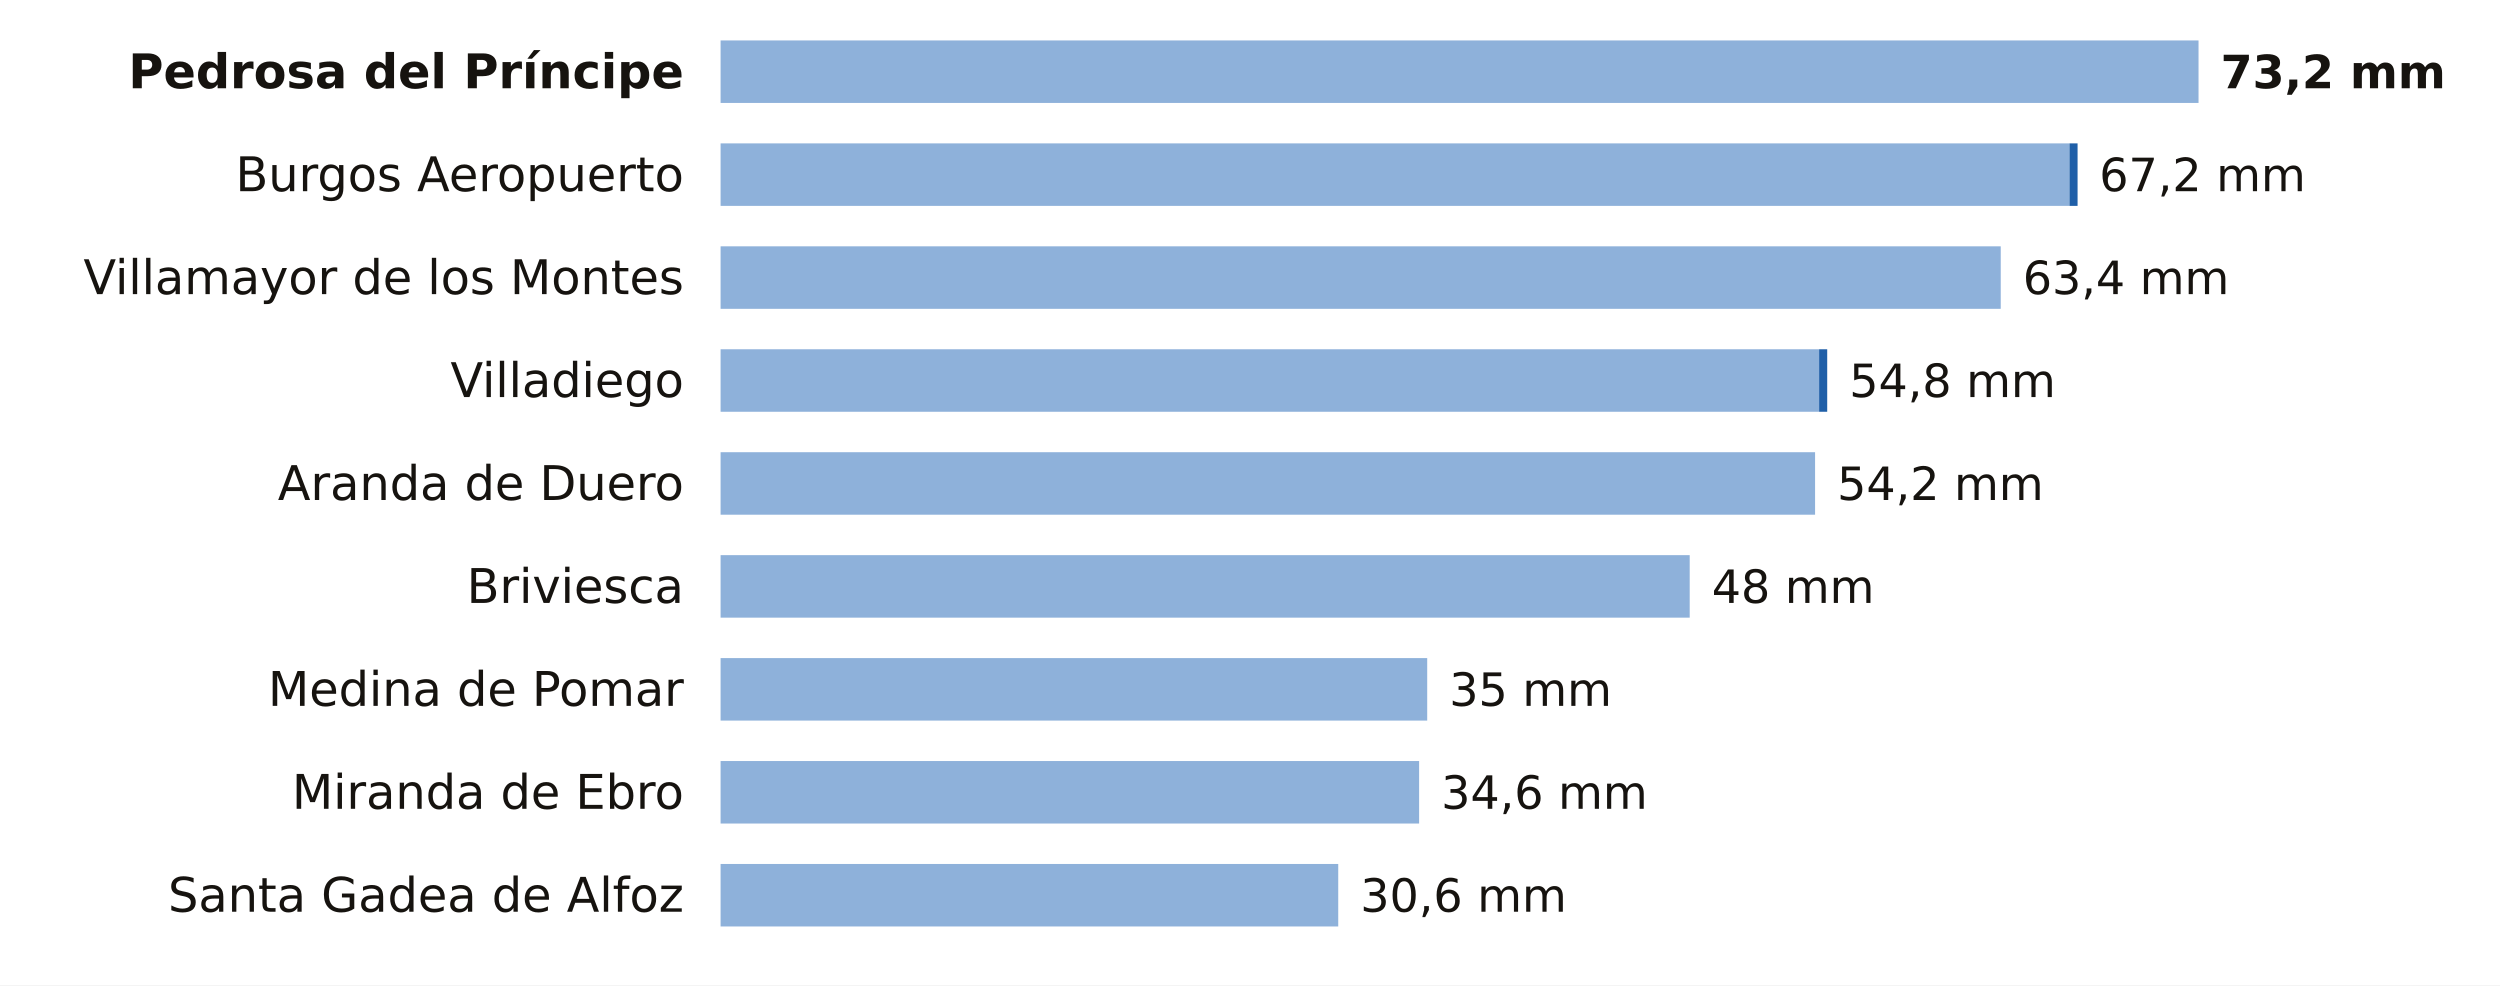
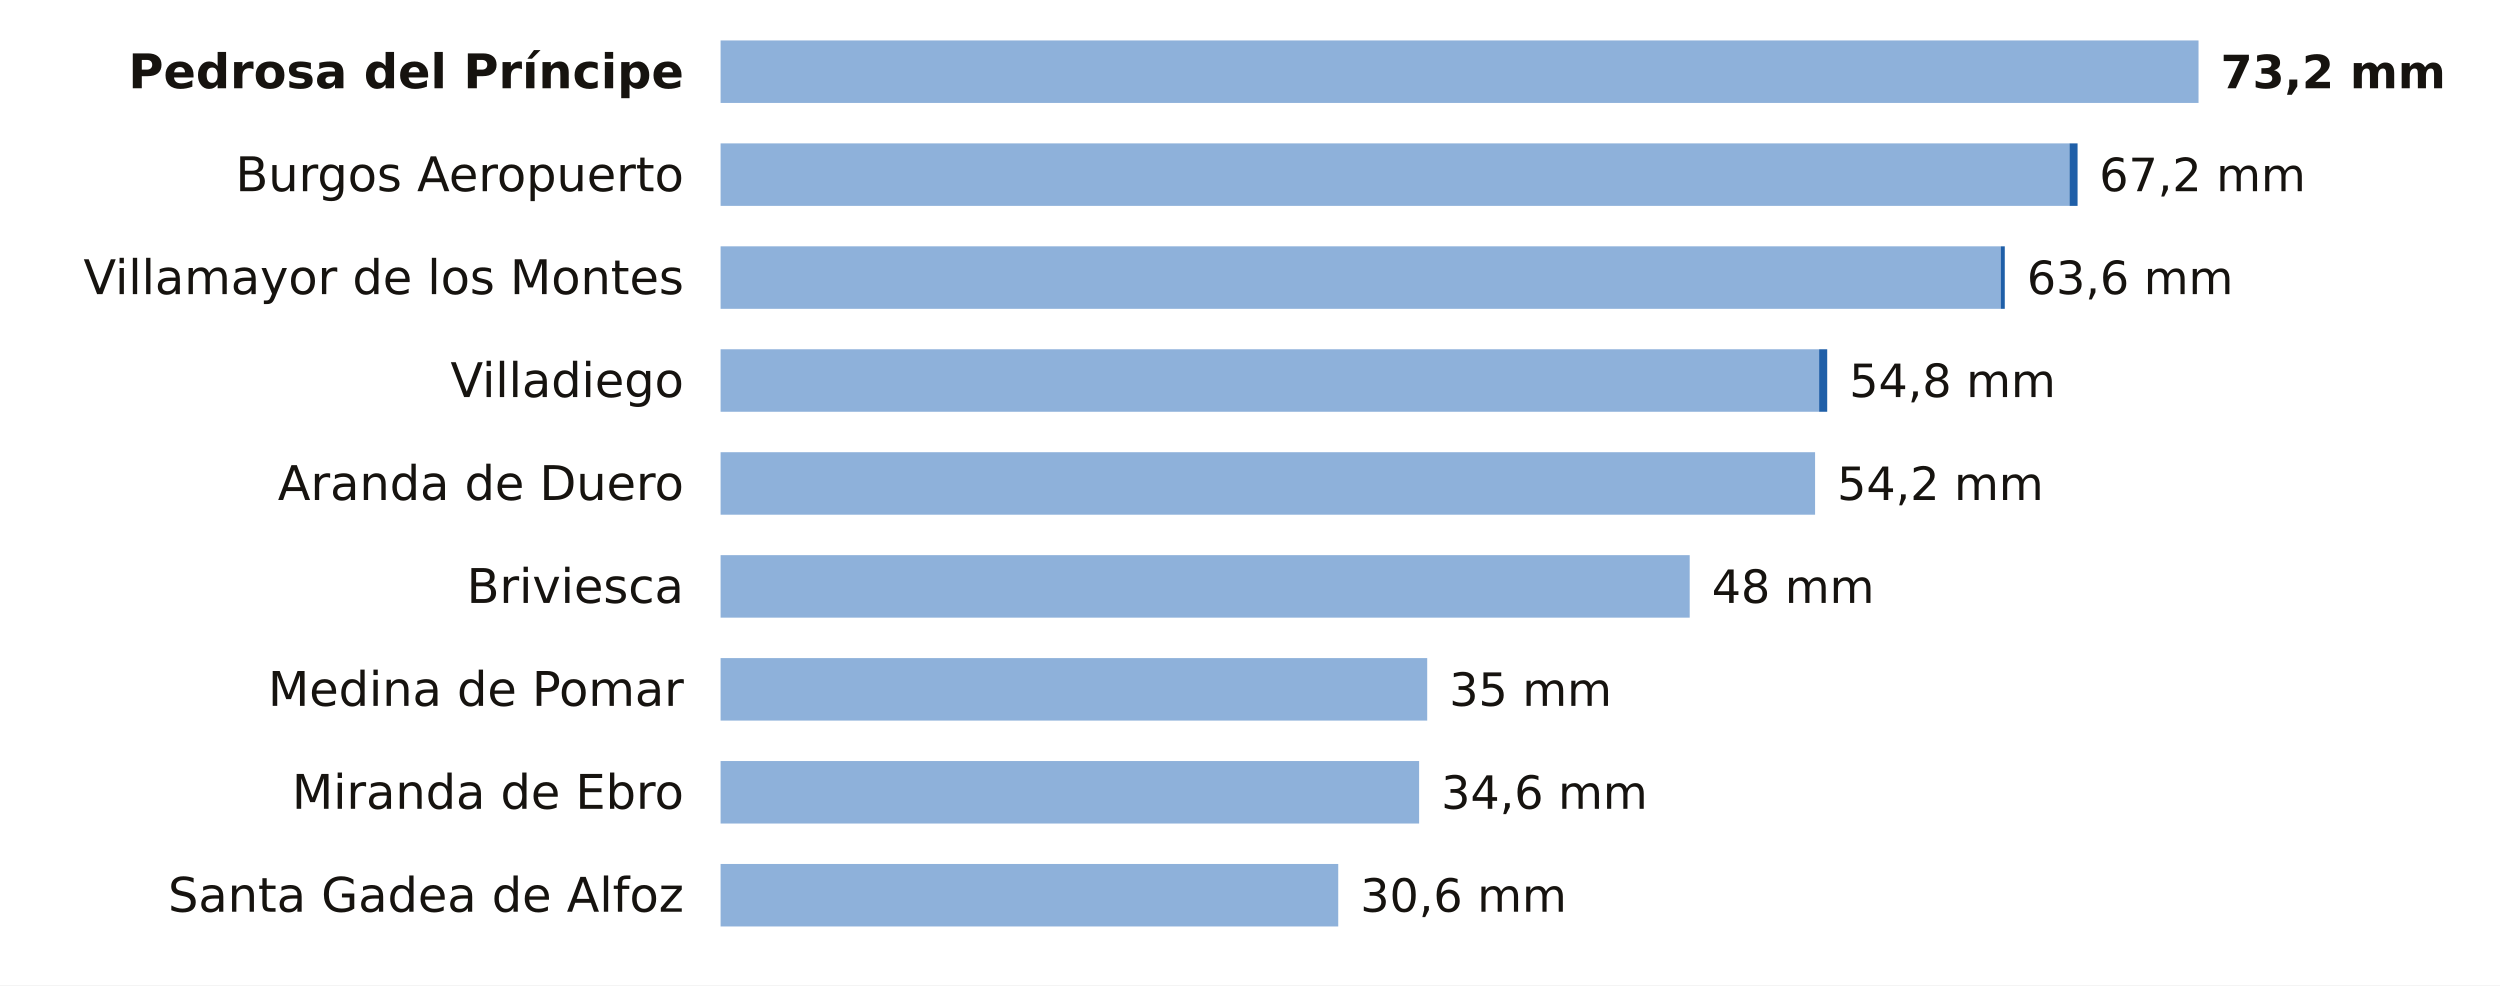
<svg xmlns="http://www.w3.org/2000/svg" viewBox="0 0 680 268" width="680" height="268" role="img" aria-label="La lluvia de los últimos 7 días en las estaciones de AEMET de Burgos">
  <rect width="680" height="268" fill="#FFFFFF" />
  <text x="186.0" y="24.0" font-size="13" fill="#16130F" text-anchor="end" font-weight="600" font-family="Public Sans, DejaVu Sans, Arial, sans-serif">Pedrosa del Príncipe</text>
  <rect x="196" y="11" width="402.0" height="17" fill="#8EB1DA" />
  <text x="604.0" y="24.0" font-size="12.5" fill="#16130F" text-anchor="start" font-weight="700" font-family="Public Sans, DejaVu Sans, Arial, sans-serif">73,2 mm</text>
  <text x="186.0" y="52.0" font-size="13" fill="#16130F" text-anchor="end" font-weight="400" font-family="Public Sans, DejaVu Sans, Arial, sans-serif">Burgos Aeropuerto</text>
  <rect x="196" y="39" width="366.9" height="17" fill="#8EB1DA" />
  <rect x="562.9" y="39" width="2.2" height="17" fill="#1F5FA8" />
  <text x="571.0" y="52.0" font-size="12.5" fill="#16130F" text-anchor="start" font-weight="500" font-family="Public Sans, DejaVu Sans, Arial, sans-serif">67,2 mm</text>
  <text x="186.0" y="80.0" font-size="13" fill="#16130F" text-anchor="end" font-weight="400" font-family="Public Sans, DejaVu Sans, Arial, sans-serif">Villamayor de los Montes</text>
  <rect x="196" y="67" width="348.2" height="17" fill="#8EB1DA" />
-   <text x="550.2" y="80.0" font-size="12.5" fill="#16130F" text-anchor="start" font-weight="500" font-family="Public Sans, DejaVu Sans, Arial, sans-serif">63,4 mm</text>
+   <rect x="544.2" y="67" width="1.1" height="17" fill="#1F5FA8" />
+   <text x="551.3" y="80.0" font-size="12.5" fill="#16130F" text-anchor="start" font-weight="500" font-family="Public Sans, DejaVu Sans, Arial, sans-serif">63,6 mm</text>
  <text x="186.0" y="108.0" font-size="13" fill="#16130F" text-anchor="end" font-weight="400" font-family="Public Sans, DejaVu Sans, Arial, sans-serif">Villadiego</text>
  <rect x="196" y="95" width="298.8" height="17" fill="#8EB1DA" />
  <rect x="494.8" y="95" width="2.2" height="17" fill="#1F5FA8" />
  <text x="503.0" y="108.0" font-size="12.5" fill="#16130F" text-anchor="start" font-weight="500" font-family="Public Sans, DejaVu Sans, Arial, sans-serif">54,8 mm</text>
  <text x="186.0" y="136.0" font-size="13" fill="#16130F" text-anchor="end" font-weight="400" font-family="Public Sans, DejaVu Sans, Arial, sans-serif">Aranda de Duero</text>
  <rect x="196" y="123" width="297.7" height="17" fill="#8EB1DA" />
  <text x="499.7" y="136.0" font-size="12.5" fill="#16130F" text-anchor="start" font-weight="500" font-family="Public Sans, DejaVu Sans, Arial, sans-serif">54,2 mm</text>
  <text x="186.0" y="164.0" font-size="13" fill="#16130F" text-anchor="end" font-weight="400" font-family="Public Sans, DejaVu Sans, Arial, sans-serif">Briviesca</text>
  <rect x="196" y="151" width="263.6" height="17" fill="#8EB1DA" />
  <text x="465.6" y="164.0" font-size="12.5" fill="#16130F" text-anchor="start" font-weight="500" font-family="Public Sans, DejaVu Sans, Arial, sans-serif">48 mm</text>
  <text x="186.0" y="192.0" font-size="13" fill="#16130F" text-anchor="end" font-weight="400" font-family="Public Sans, DejaVu Sans, Arial, sans-serif">Medina de Pomar</text>
  <rect x="196" y="179" width="192.2" height="17" fill="#8EB1DA" />
  <text x="394.2" y="192.0" font-size="12.5" fill="#16130F" text-anchor="start" font-weight="500" font-family="Public Sans, DejaVu Sans, Arial, sans-serif">35 mm</text>
  <text x="186.0" y="220.0" font-size="13" fill="#16130F" text-anchor="end" font-weight="400" font-family="Public Sans, DejaVu Sans, Arial, sans-serif">Miranda de Ebro</text>
  <rect x="196" y="207" width="190.0" height="17" fill="#8EB1DA" />
  <text x="392.0" y="220.0" font-size="12.5" fill="#16130F" text-anchor="start" font-weight="500" font-family="Public Sans, DejaVu Sans, Arial, sans-serif">34,6 mm</text>
  <text x="186.0" y="248.0" font-size="13" fill="#16130F" text-anchor="end" font-weight="400" font-family="Public Sans, DejaVu Sans, Arial, sans-serif">Santa Gadea de Alfoz</text>
  <rect x="196" y="235" width="168.0" height="17" fill="#8EB1DA" />
  <text x="370.0" y="248.0" font-size="12.5" fill="#16130F" text-anchor="start" font-weight="500" font-family="Public Sans, DejaVu Sans, Arial, sans-serif">30,6 mm</text>
</svg>
